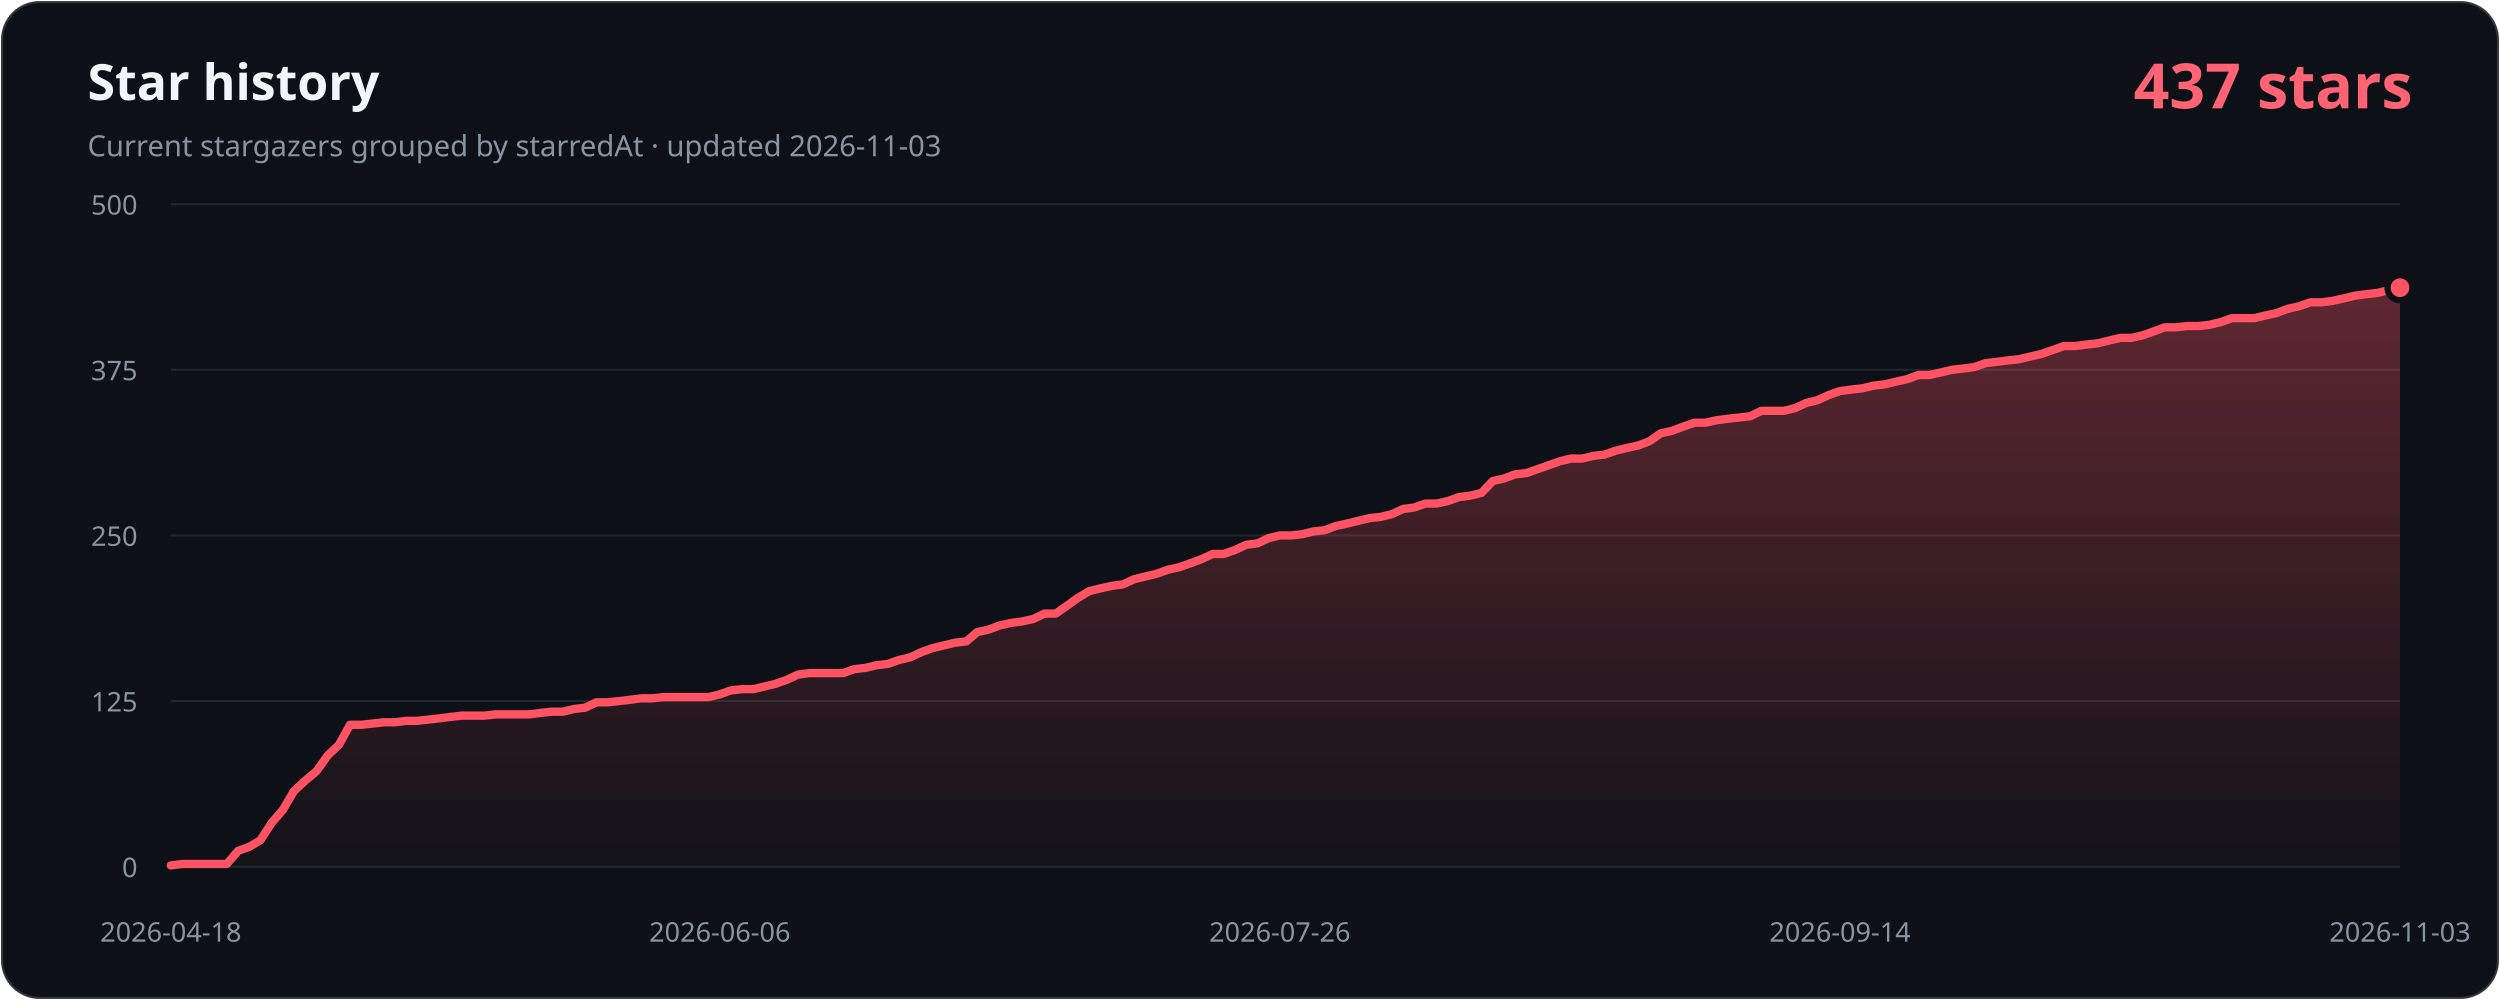
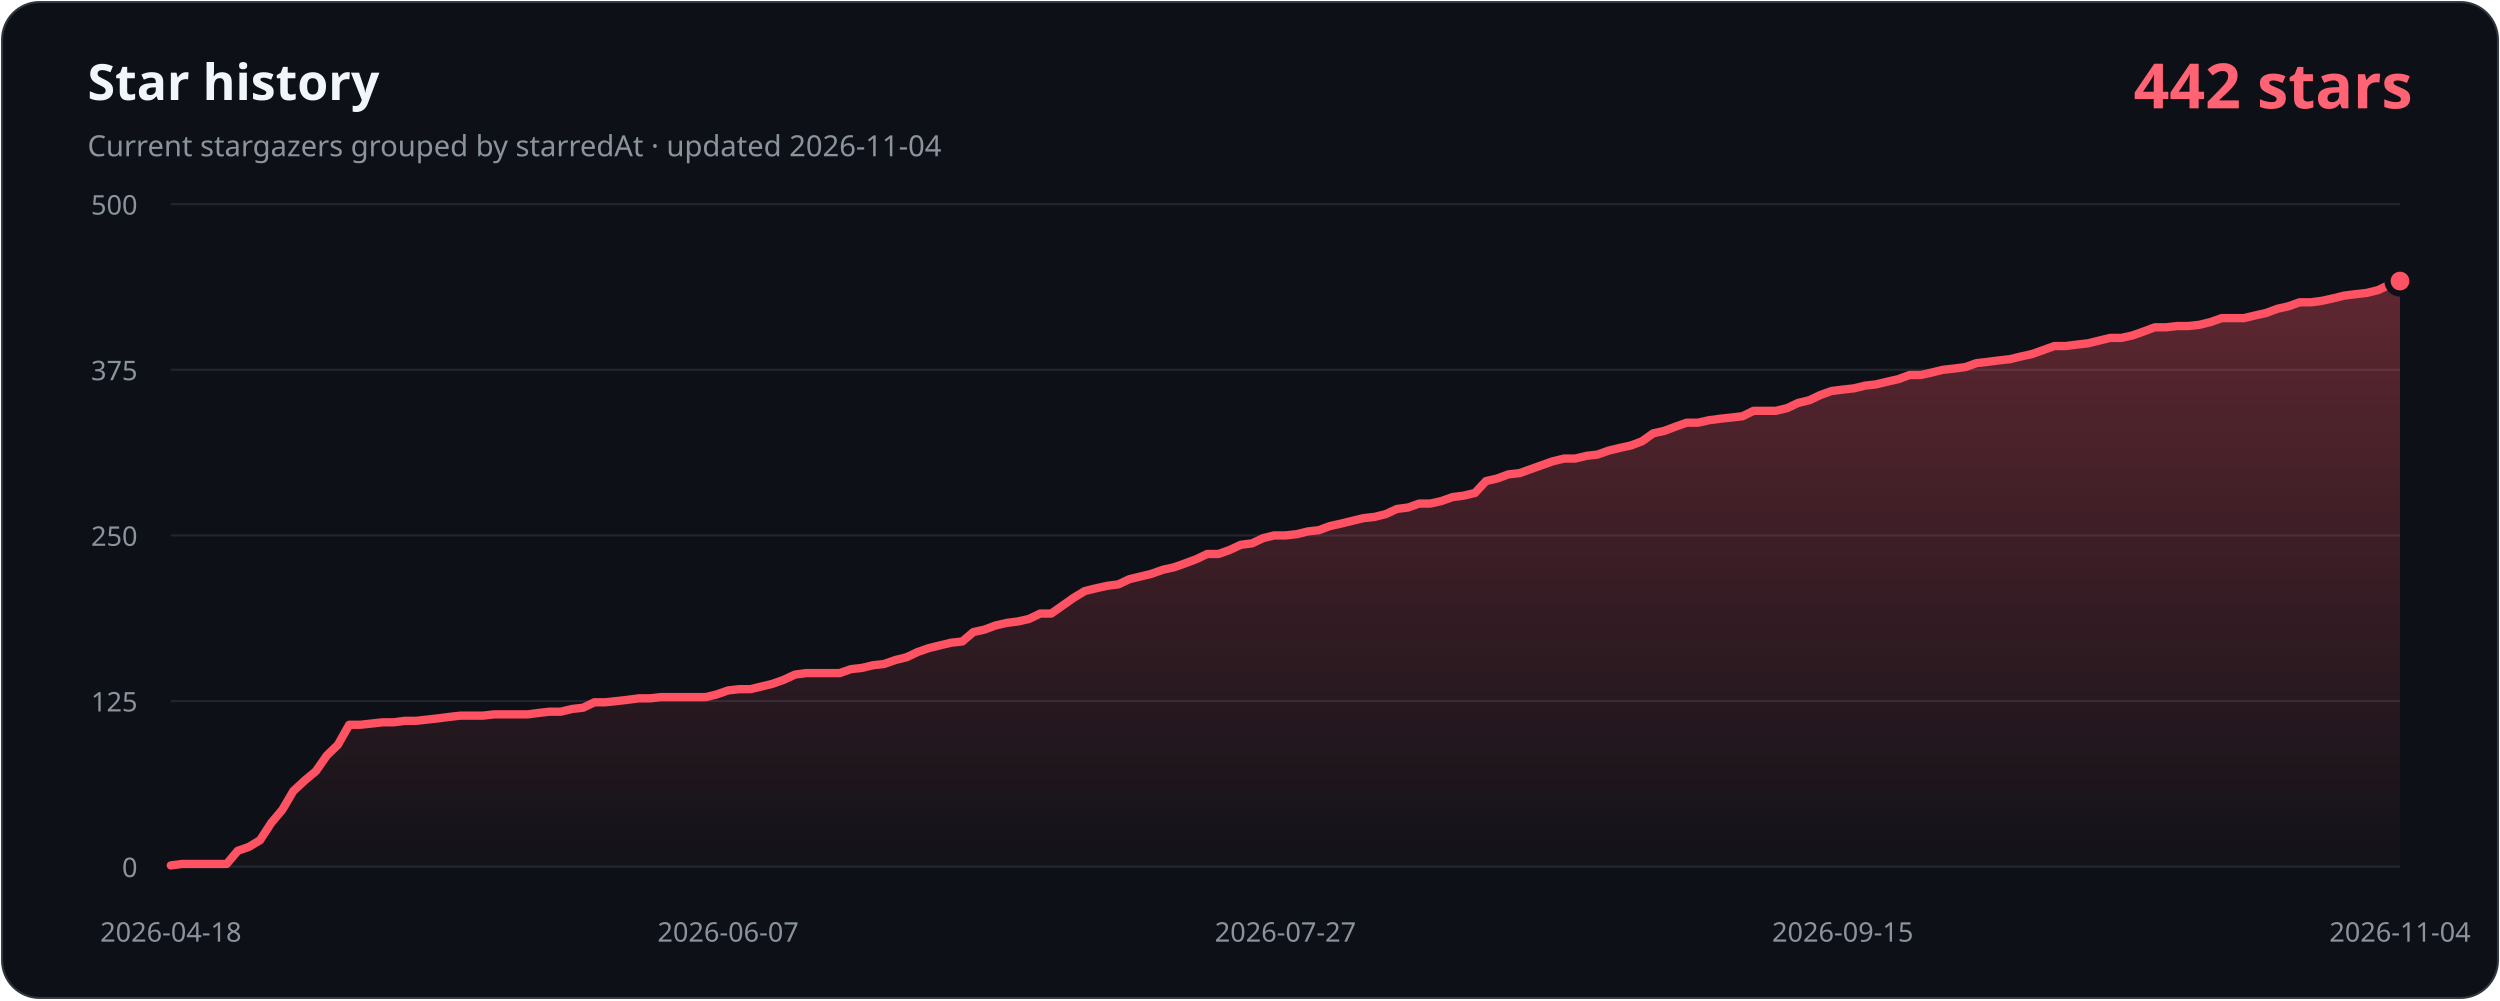
- <svg xmlns="http://www.w3.org/2000/svg" width="1200" height="480" viewBox="0 0 1200 480" role="img" aria-labelledby="title description" data-history-hash="b095a730fc378840a478">
+ <svg xmlns="http://www.w3.org/2000/svg" width="1200" height="480" viewBox="0 0 1200 480" role="img" aria-labelledby="title description" data-history-hash="5321cd43ef40be2c4e59">
  <defs>
    <linearGradient id="area" x1="0" y1="0" x2="0" y2="1">
      <stop offset="0" stop-color="#ff5263" stop-opacity="0.34" />
      <stop offset="1" stop-color="#ff5263" stop-opacity="0.02" />
    </linearGradient>
  </defs>
  <rect x="1" y="1" width="1198" height="478" rx="18" fill="#0d1117" stroke="#30363d" />
  <text x="42" y="48" fill="#f0f6fc" font-family="Segoe UI, sans-serif" font-size="24" font-weight="700">Star history</text>
-   <text x="42" y="75" fill="#8b949e" font-family="Segoe UI, sans-serif" font-size="14">Current stargazers grouped by starredAt · updated 2026-11-03</text>
-   <text x="1158" y="52" fill="#ff6374" font-family="Segoe UI, sans-serif" font-size="30" font-weight="700" text-anchor="end">437 stars</text>
+   <text x="42" y="75" fill="#8b949e" font-family="Segoe UI, sans-serif" font-size="14">Current stargazers grouped by starredAt · updated 2026-11-04</text>
+   <text x="1158" y="52" fill="#ff6374" font-family="Segoe UI, sans-serif" font-size="30" font-weight="700" text-anchor="end">442 stars</text>
  <g font-family="Segoe UI, sans-serif" font-size="13">
    <line class="grid" x1="82" y1="416.0" x2="1152" y2="416.0" />
    <text class="axis" x="66" y="421.0" text-anchor="end">0</text>
    <line class="grid" x1="82" y1="336.5" x2="1152" y2="336.5" />
    <text class="axis" x="66" y="341.5" text-anchor="end">125</text>
    <line class="grid" x1="82" y1="257.0" x2="1152" y2="257.0" />
    <text class="axis" x="66" y="262.0" text-anchor="end">250</text>
    <line class="grid" x1="82" y1="177.5" x2="1152" y2="177.5" />
    <text class="axis" x="66" y="182.5" text-anchor="end">375</text>
    <line class="grid" x1="82" y1="98.0" x2="1152" y2="98.0" />
    <text class="axis" x="66" y="103.0" text-anchor="end">500</text>
    <text class="axis" x="82.0" y="452" text-anchor="middle">2026-04-18</text>
-     <text class="axis" x="345.5" y="452" text-anchor="middle">2026-06-06</text>
-     <text class="axis" x="614.3" y="452" text-anchor="middle">2026-07-26</text>
-     <text class="axis" x="883.2" y="452" text-anchor="middle">2026-09-14</text>
-     <text class="axis" x="1152.0" y="452" text-anchor="middle">2026-11-03</text>
+     <text class="axis" x="349.5" y="452" text-anchor="middle">2026-06-07</text>
+     <text class="axis" x="617.0" y="452" text-anchor="middle">2026-07-27</text>
+     <text class="axis" x="884.5" y="452" text-anchor="middle">2026-09-15</text>
+     <text class="axis" x="1152.0" y="452" text-anchor="middle">2026-11-04</text>
  </g>
-   <path d="M 82,416 L 82.0,415.4 L 87.4,414.7 L 92.8,414.7 L 98.1,414.7 L 103.5,414.7 L 108.9,414.7 L 114.3,408.4 L 119.6,406.5 L 125.0,403.3 L 130.4,395.0 L 135.8,388.7 L 141.1,379.7 L 146.5,374.7 L 151.9,370.2 L 157.3,362.6 L 162.7,357.5 L 168.0,347.9 L 173.4,347.9 L 178.8,347.3 L 184.2,346.7 L 189.5,346.7 L 194.9,346.0 L 200.3,346.0 L 205.7,345.4 L 211.0,344.8 L 216.4,344.1 L 221.8,343.5 L 227.2,343.5 L 232.6,343.5 L 237.9,342.9 L 243.3,342.9 L 248.7,342.9 L 254.1,342.9 L 259.4,342.2 L 264.8,341.6 L 270.2,341.6 L 275.6,340.3 L 280.9,339.7 L 286.3,337.1 L 291.7,337.1 L 297.1,336.5 L 302.5,335.9 L 307.8,335.2 L 313.2,335.2 L 318.6,334.6 L 324.0,334.6 L 329.3,334.6 L 334.7,334.6 L 340.1,334.6 L 345.5,333.3 L 350.8,331.4 L 356.2,330.8 L 361.6,330.8 L 367.0,329.5 L 372.4,328.2 L 377.7,326.3 L 383.1,323.8 L 388.5,323.1 L 393.9,323.1 L 399.2,323.1 L 404.6,323.1 L 410.0,321.2 L 415.4,320.6 L 420.7,319.3 L 426.1,318.7 L 431.5,316.8 L 436.9,315.5 L 442.3,313.0 L 447.6,311.1 L 453.0,309.8 L 458.4,308.5 L 463.8,307.9 L 469.1,303.4 L 474.5,302.2 L 479.9,300.2 L 485.3,299.0 L 490.6,298.3 L 496.0,297.1 L 501.4,294.5 L 506.8,294.5 L 512.2,290.7 L 517.5,286.9 L 522.9,283.7 L 528.3,282.4 L 533.7,281.2 L 539.0,280.5 L 544.4,278.0 L 549.8,276.7 L 555.2,275.4 L 560.5,273.5 L 565.9,272.3 L 571.3,270.4 L 576.7,268.4 L 582.1,265.9 L 587.4,265.9 L 592.8,264.0 L 598.2,261.5 L 603.6,260.8 L 608.9,258.3 L 614.3,257.0 L 619.7,257.0 L 625.1,256.4 L 630.4,255.1 L 635.8,254.5 L 641.2,252.5 L 646.6,251.3 L 651.9,250.0 L 657.3,248.7 L 662.7,248.1 L 668.1,246.8 L 673.5,244.3 L 678.8,243.6 L 684.2,241.7 L 689.6,241.7 L 695.0,240.5 L 700.3,238.6 L 705.7,237.9 L 711.1,236.6 L 716.5,230.9 L 721.8,229.7 L 727.2,227.7 L 732.6,227.1 L 738.0,225.2 L 743.4,223.3 L 748.7,221.4 L 754.1,220.1 L 759.5,220.1 L 764.9,218.8 L 770.2,218.2 L 775.6,216.3 L 781.0,215.0 L 786.4,213.8 L 791.7,211.8 L 797.1,208.0 L 802.5,206.8 L 807.9,204.8 L 813.3,202.9 L 818.6,202.9 L 824.0,201.7 L 829.4,201.0 L 834.8,200.4 L 840.1,199.8 L 845.5,197.2 L 850.9,197.2 L 856.3,197.2 L 861.6,195.9 L 867.0,193.4 L 872.4,192.1 L 877.8,189.6 L 883.2,187.7 L 888.5,187.0 L 893.9,186.4 L 899.3,185.1 L 904.7,184.5 L 910.0,183.2 L 915.4,182.0 L 920.8,180.0 L 926.2,180.0 L 931.5,178.8 L 936.9,177.5 L 942.3,176.9 L 947.7,176.2 L 953.1,174.3 L 958.4,173.7 L 963.8,173.0 L 969.2,172.4 L 974.6,171.1 L 979.9,169.9 L 985.3,168.0 L 990.7,166.1 L 996.1,166.1 L 1001.4,165.4 L 1006.8,164.8 L 1012.2,163.5 L 1017.6,162.2 L 1023.0,162.2 L 1028.3,161.0 L 1033.7,159.1 L 1039.1,157.1 L 1044.5,157.1 L 1049.8,156.5 L 1055.2,156.5 L 1060.6,155.9 L 1066.0,154.6 L 1071.3,152.7 L 1076.7,152.7 L 1082.1,152.7 L 1087.5,151.4 L 1092.9,150.2 L 1098.2,148.2 L 1103.6,147.0 L 1109.0,145.1 L 1114.4,145.1 L 1119.7,144.4 L 1125.1,143.2 L 1130.5,141.9 L 1135.9,141.2 L 1141.2,140.6 L 1146.6,139.3 L 1152.0,138.1 L 1152,416 Z" fill="url(#area)" />
-   <polyline points="82.0,415.4 87.4,414.7 92.8,414.7 98.1,414.7 103.5,414.7 108.9,414.7 114.3,408.4 119.6,406.5 125.0,403.3 130.4,395.0 135.8,388.7 141.1,379.7 146.5,374.7 151.9,370.2 157.3,362.6 162.7,357.5 168.0,347.9 173.4,347.9 178.8,347.3 184.2,346.7 189.5,346.7 194.9,346.0 200.3,346.0 205.7,345.4 211.0,344.8 216.4,344.1 221.8,343.5 227.2,343.5 232.6,343.5 237.9,342.9 243.3,342.9 248.7,342.9 254.1,342.9 259.4,342.2 264.8,341.6 270.2,341.6 275.6,340.3 280.9,339.7 286.3,337.1 291.7,337.1 297.1,336.5 302.5,335.9 307.8,335.2 313.2,335.2 318.6,334.6 324.0,334.6 329.3,334.6 334.7,334.6 340.1,334.6 345.5,333.3 350.8,331.4 356.2,330.8 361.6,330.8 367.0,329.5 372.4,328.2 377.7,326.3 383.1,323.8 388.5,323.1 393.9,323.1 399.2,323.1 404.6,323.1 410.0,321.2 415.4,320.6 420.7,319.3 426.1,318.7 431.5,316.8 436.9,315.5 442.3,313.0 447.6,311.1 453.0,309.8 458.4,308.5 463.8,307.9 469.1,303.4 474.5,302.2 479.9,300.2 485.3,299.0 490.6,298.3 496.0,297.1 501.4,294.5 506.8,294.5 512.2,290.7 517.5,286.9 522.9,283.7 528.3,282.4 533.7,281.2 539.0,280.5 544.4,278.0 549.8,276.7 555.2,275.4 560.5,273.5 565.9,272.3 571.3,270.4 576.7,268.4 582.1,265.9 587.4,265.9 592.8,264.0 598.2,261.5 603.6,260.8 608.9,258.3 614.3,257.0 619.7,257.0 625.1,256.4 630.4,255.1 635.8,254.5 641.2,252.5 646.6,251.3 651.9,250.0 657.3,248.7 662.7,248.1 668.1,246.8 673.5,244.3 678.8,243.6 684.2,241.7 689.6,241.7 695.0,240.5 700.3,238.6 705.7,237.9 711.1,236.6 716.5,230.9 721.8,229.7 727.2,227.7 732.6,227.1 738.0,225.2 743.4,223.3 748.7,221.4 754.1,220.1 759.5,220.1 764.9,218.8 770.2,218.2 775.6,216.3 781.0,215.0 786.4,213.8 791.7,211.8 797.1,208.0 802.5,206.8 807.9,204.8 813.3,202.9 818.6,202.9 824.0,201.7 829.4,201.0 834.8,200.4 840.1,199.8 845.5,197.2 850.9,197.2 856.3,197.2 861.6,195.9 867.0,193.4 872.4,192.1 877.8,189.6 883.2,187.7 888.5,187.0 893.9,186.4 899.3,185.1 904.7,184.5 910.0,183.2 915.4,182.0 920.8,180.0 926.2,180.0 931.5,178.8 936.9,177.5 942.3,176.9 947.7,176.2 953.1,174.3 958.4,173.7 963.8,173.0 969.2,172.4 974.6,171.1 979.9,169.9 985.3,168.0 990.7,166.1 996.1,166.1 1001.4,165.4 1006.8,164.8 1012.2,163.5 1017.6,162.2 1023.0,162.2 1028.3,161.0 1033.7,159.1 1039.1,157.1 1044.5,157.1 1049.8,156.5 1055.2,156.5 1060.6,155.9 1066.0,154.6 1071.3,152.7 1076.7,152.7 1082.1,152.7 1087.5,151.4 1092.9,150.2 1098.2,148.2 1103.6,147.0 1109.0,145.1 1114.4,145.1 1119.7,144.4 1125.1,143.2 1130.5,141.9 1135.9,141.2 1141.2,140.6 1146.6,139.3 1152.0,138.1" fill="none" stroke="#ff5263" stroke-width="4" stroke-linecap="round" stroke-linejoin="round" />
-   <circle cx="1152.0" cy="138.1" r="6" fill="#ff5263" stroke="#0d1117" stroke-width="3" />
+   <path d="M 82,416 L 82.0,415.4 L 87.3,414.7 L 92.7,414.7 L 98.0,414.7 L 103.4,414.7 L 108.8,414.7 L 114.1,408.4 L 119.5,406.5 L 124.8,403.3 L 130.2,395.0 L 135.5,388.7 L 140.8,379.7 L 146.2,374.7 L 151.6,370.2 L 156.9,362.6 L 162.2,357.5 L 167.6,347.9 L 172.9,347.9 L 178.3,347.3 L 183.7,346.7 L 189.0,346.7 L 194.3,346.0 L 199.7,346.0 L 205.1,345.4 L 210.4,344.8 L 215.8,344.1 L 221.1,343.5 L 226.4,343.5 L 231.8,343.5 L 237.2,342.9 L 242.5,342.9 L 247.8,342.9 L 253.2,342.9 L 258.6,342.2 L 263.9,341.6 L 269.2,341.6 L 274.6,340.3 L 279.9,339.7 L 285.3,337.1 L 290.6,337.1 L 296.0,336.5 L 301.4,335.9 L 306.7,335.2 L 312.1,335.2 L 317.4,334.6 L 322.8,334.6 L 328.1,334.6 L 333.4,334.6 L 338.8,334.6 L 344.1,333.3 L 349.5,331.4 L 354.9,330.8 L 360.2,330.8 L 365.6,329.5 L 370.9,328.2 L 376.2,326.3 L 381.6,323.8 L 386.9,323.1 L 392.3,323.1 L 397.6,323.1 L 403.0,323.1 L 408.4,321.2 L 413.7,320.6 L 419.1,319.3 L 424.4,318.7 L 429.8,316.8 L 435.1,315.5 L 440.4,313.0 L 445.8,311.1 L 451.1,309.8 L 456.5,308.5 L 461.9,307.9 L 467.2,303.4 L 472.6,302.2 L 477.9,300.2 L 483.2,299.0 L 488.6,298.3 L 493.9,297.1 L 499.3,294.5 L 504.6,294.5 L 510.0,290.7 L 515.4,286.9 L 520.7,283.7 L 526.0,282.4 L 531.4,281.2 L 536.8,280.5 L 542.1,278.0 L 547.5,276.7 L 552.8,275.4 L 558.1,273.5 L 563.5,272.3 L 568.9,270.4 L 574.2,268.4 L 579.5,265.9 L 584.9,265.9 L 590.2,264.0 L 595.6,261.5 L 601.0,260.8 L 606.3,258.3 L 611.6,257.0 L 617.0,257.0 L 622.4,256.4 L 627.7,255.1 L 633.0,254.5 L 638.4,252.5 L 643.8,251.3 L 649.1,250.0 L 654.5,248.7 L 659.8,248.1 L 665.1,246.8 L 670.5,244.3 L 675.9,243.6 L 681.2,241.7 L 686.5,241.7 L 691.9,240.5 L 697.2,238.6 L 702.6,237.9 L 708.0,236.6 L 713.3,230.9 L 718.6,229.7 L 724.0,227.7 L 729.4,227.1 L 734.7,225.2 L 740.0,223.3 L 745.4,221.4 L 750.8,220.1 L 756.1,220.1 L 761.5,218.8 L 766.8,218.2 L 772.1,216.3 L 777.5,215.0 L 782.9,213.8 L 788.2,211.8 L 793.5,208.0 L 798.9,206.8 L 804.2,204.8 L 809.6,202.9 L 815.0,202.9 L 820.3,201.7 L 825.6,201.0 L 831.0,200.4 L 836.4,199.8 L 841.7,197.2 L 847.0,197.2 L 852.4,197.2 L 857.8,195.9 L 863.1,193.4 L 868.5,192.1 L 873.8,189.6 L 879.1,187.7 L 884.5,187.0 L 889.9,186.4 L 895.2,185.1 L 900.5,184.5 L 905.9,183.2 L 911.2,182.0 L 916.6,180.0 L 922.0,180.0 L 927.3,178.8 L 932.6,177.5 L 938.0,176.9 L 943.4,176.2 L 948.7,174.3 L 954.0,173.7 L 959.4,173.0 L 964.8,172.4 L 970.1,171.1 L 975.5,169.9 L 980.8,168.0 L 986.1,166.1 L 991.5,166.1 L 996.9,165.4 L 1002.2,164.8 L 1007.5,163.5 L 1012.9,162.2 L 1018.2,162.2 L 1023.6,161.0 L 1029.0,159.1 L 1034.3,157.1 L 1039.7,157.1 L 1045.0,156.5 L 1050.3,156.5 L 1055.7,155.9 L 1061.0,154.6 L 1066.4,152.7 L 1071.8,152.7 L 1077.1,152.7 L 1082.5,151.4 L 1087.8,150.2 L 1093.2,148.2 L 1098.5,147.0 L 1103.8,145.1 L 1109.2,145.1 L 1114.5,144.4 L 1119.9,143.2 L 1125.2,141.9 L 1130.6,141.2 L 1136.0,140.6 L 1141.3,139.3 L 1146.7,136.8 L 1152.0,134.9 L 1152,416 Z" fill="url(#area)" />
+   <polyline points="82.0,415.4 87.3,414.7 92.7,414.7 98.0,414.7 103.4,414.7 108.8,414.7 114.1,408.4 119.5,406.5 124.8,403.3 130.2,395.0 135.5,388.7 140.8,379.7 146.2,374.7 151.6,370.2 156.9,362.6 162.2,357.5 167.6,347.9 172.9,347.9 178.3,347.3 183.7,346.7 189.0,346.7 194.3,346.0 199.7,346.0 205.1,345.4 210.4,344.8 215.8,344.1 221.1,343.5 226.4,343.5 231.8,343.5 237.2,342.9 242.5,342.9 247.8,342.9 253.2,342.9 258.6,342.2 263.9,341.6 269.2,341.6 274.6,340.3 279.9,339.7 285.3,337.1 290.6,337.1 296.0,336.5 301.4,335.9 306.7,335.2 312.1,335.2 317.4,334.6 322.8,334.6 328.1,334.6 333.4,334.6 338.8,334.6 344.1,333.3 349.5,331.4 354.9,330.8 360.2,330.8 365.6,329.5 370.9,328.2 376.2,326.3 381.6,323.8 386.9,323.1 392.3,323.1 397.6,323.1 403.0,323.1 408.4,321.2 413.7,320.6 419.1,319.3 424.4,318.7 429.8,316.8 435.1,315.5 440.4,313.0 445.8,311.1 451.1,309.8 456.5,308.5 461.9,307.9 467.2,303.4 472.6,302.2 477.9,300.2 483.2,299.0 488.6,298.3 493.9,297.1 499.3,294.5 504.6,294.5 510.0,290.7 515.4,286.9 520.7,283.7 526.0,282.4 531.4,281.2 536.8,280.5 542.1,278.0 547.5,276.7 552.8,275.4 558.1,273.5 563.5,272.3 568.9,270.4 574.2,268.4 579.5,265.9 584.9,265.9 590.2,264.0 595.6,261.5 601.0,260.8 606.3,258.3 611.6,257.0 617.0,257.0 622.4,256.4 627.7,255.1 633.0,254.5 638.4,252.5 643.8,251.3 649.1,250.0 654.5,248.7 659.8,248.1 665.1,246.8 670.5,244.3 675.9,243.6 681.2,241.7 686.5,241.7 691.9,240.5 697.2,238.6 702.6,237.9 708.0,236.6 713.3,230.9 718.6,229.7 724.0,227.7 729.4,227.1 734.7,225.2 740.0,223.3 745.4,221.4 750.8,220.1 756.1,220.1 761.5,218.8 766.8,218.2 772.1,216.3 777.5,215.0 782.9,213.8 788.2,211.8 793.5,208.0 798.9,206.8 804.2,204.8 809.6,202.9 815.0,202.9 820.3,201.7 825.6,201.0 831.0,200.4 836.4,199.8 841.7,197.2 847.0,197.2 852.4,197.2 857.8,195.9 863.1,193.4 868.5,192.1 873.8,189.6 879.1,187.7 884.5,187.0 889.9,186.4 895.2,185.1 900.5,184.5 905.9,183.2 911.2,182.0 916.6,180.0 922.0,180.0 927.3,178.8 932.6,177.5 938.0,176.9 943.4,176.2 948.7,174.3 954.0,173.7 959.4,173.0 964.8,172.4 970.1,171.1 975.5,169.9 980.8,168.0 986.1,166.1 991.5,166.1 996.9,165.4 1002.2,164.8 1007.5,163.5 1012.9,162.2 1018.2,162.2 1023.6,161.0 1029.0,159.1 1034.3,157.1 1039.7,157.1 1045.0,156.5 1050.3,156.5 1055.7,155.9 1061.0,154.6 1066.4,152.7 1071.8,152.7 1077.1,152.7 1082.5,151.4 1087.8,150.2 1093.2,148.2 1098.5,147.0 1103.8,145.1 1109.2,145.1 1114.5,144.4 1119.9,143.2 1125.2,141.9 1130.6,141.2 1136.0,140.6 1141.3,139.3 1146.7,136.8 1152.0,134.9" fill="none" stroke="#ff5263" stroke-width="4" stroke-linecap="round" stroke-linejoin="round" />
+   <circle cx="1152.0" cy="134.9" r="6" fill="#ff5263" stroke="#0d1117" stroke-width="3" />
  <style>.grid{stroke:#21262d;stroke-width:1}.axis{fill:#8b949e}</style>
</svg>
